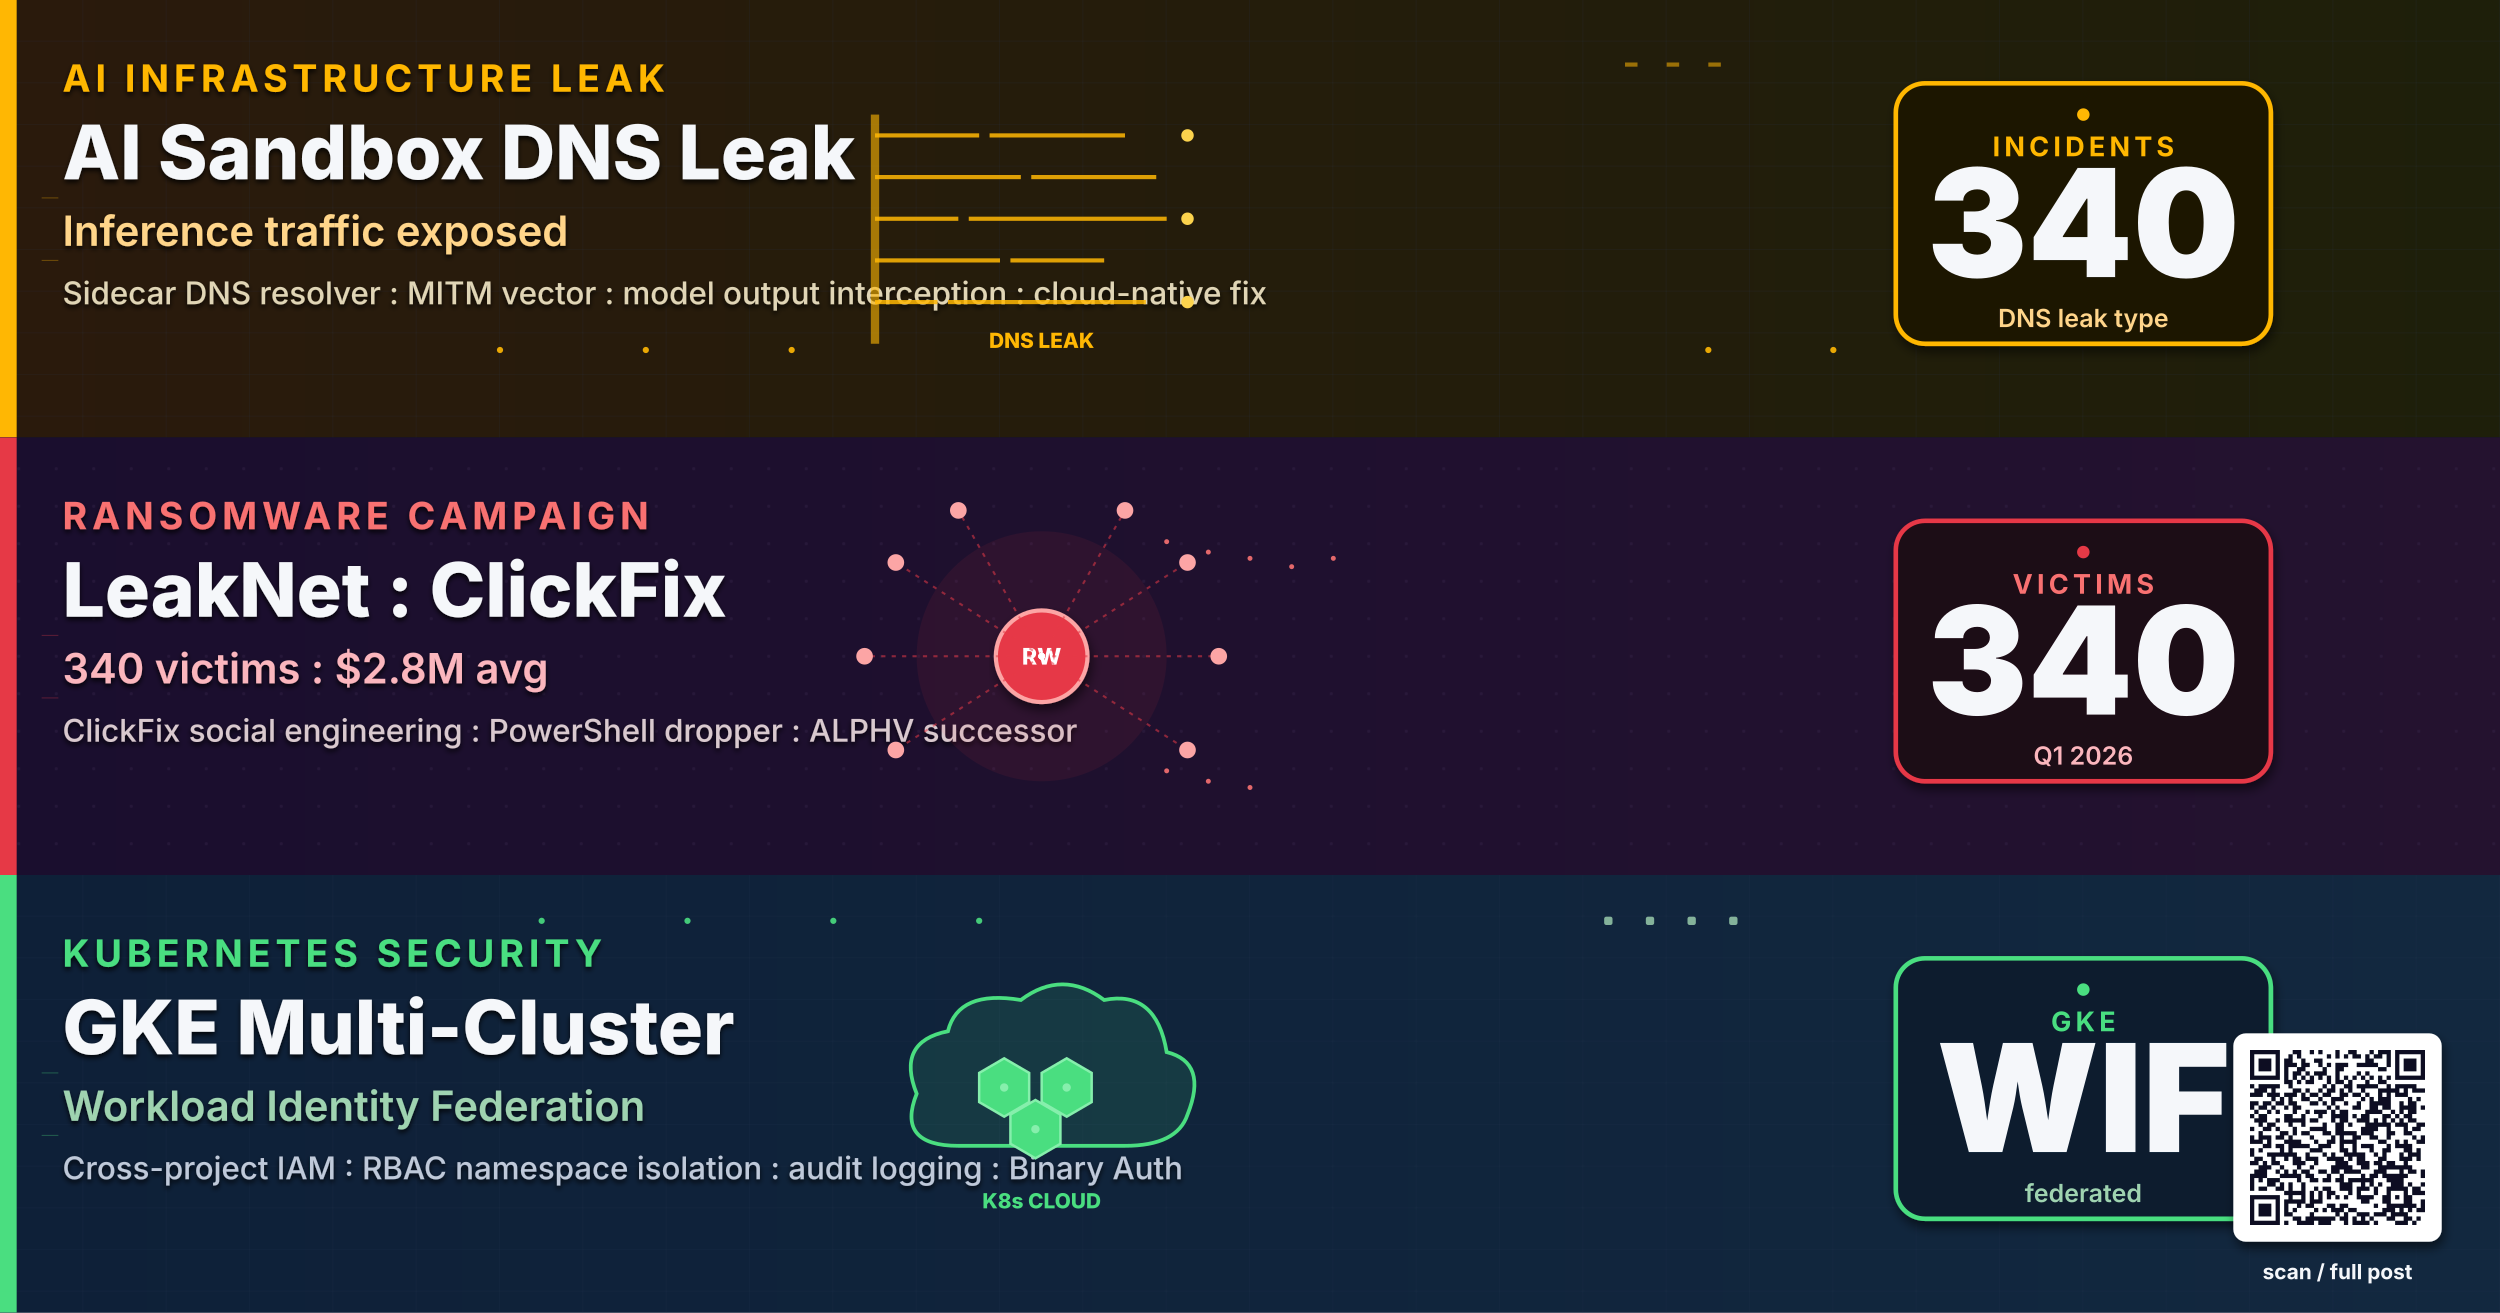
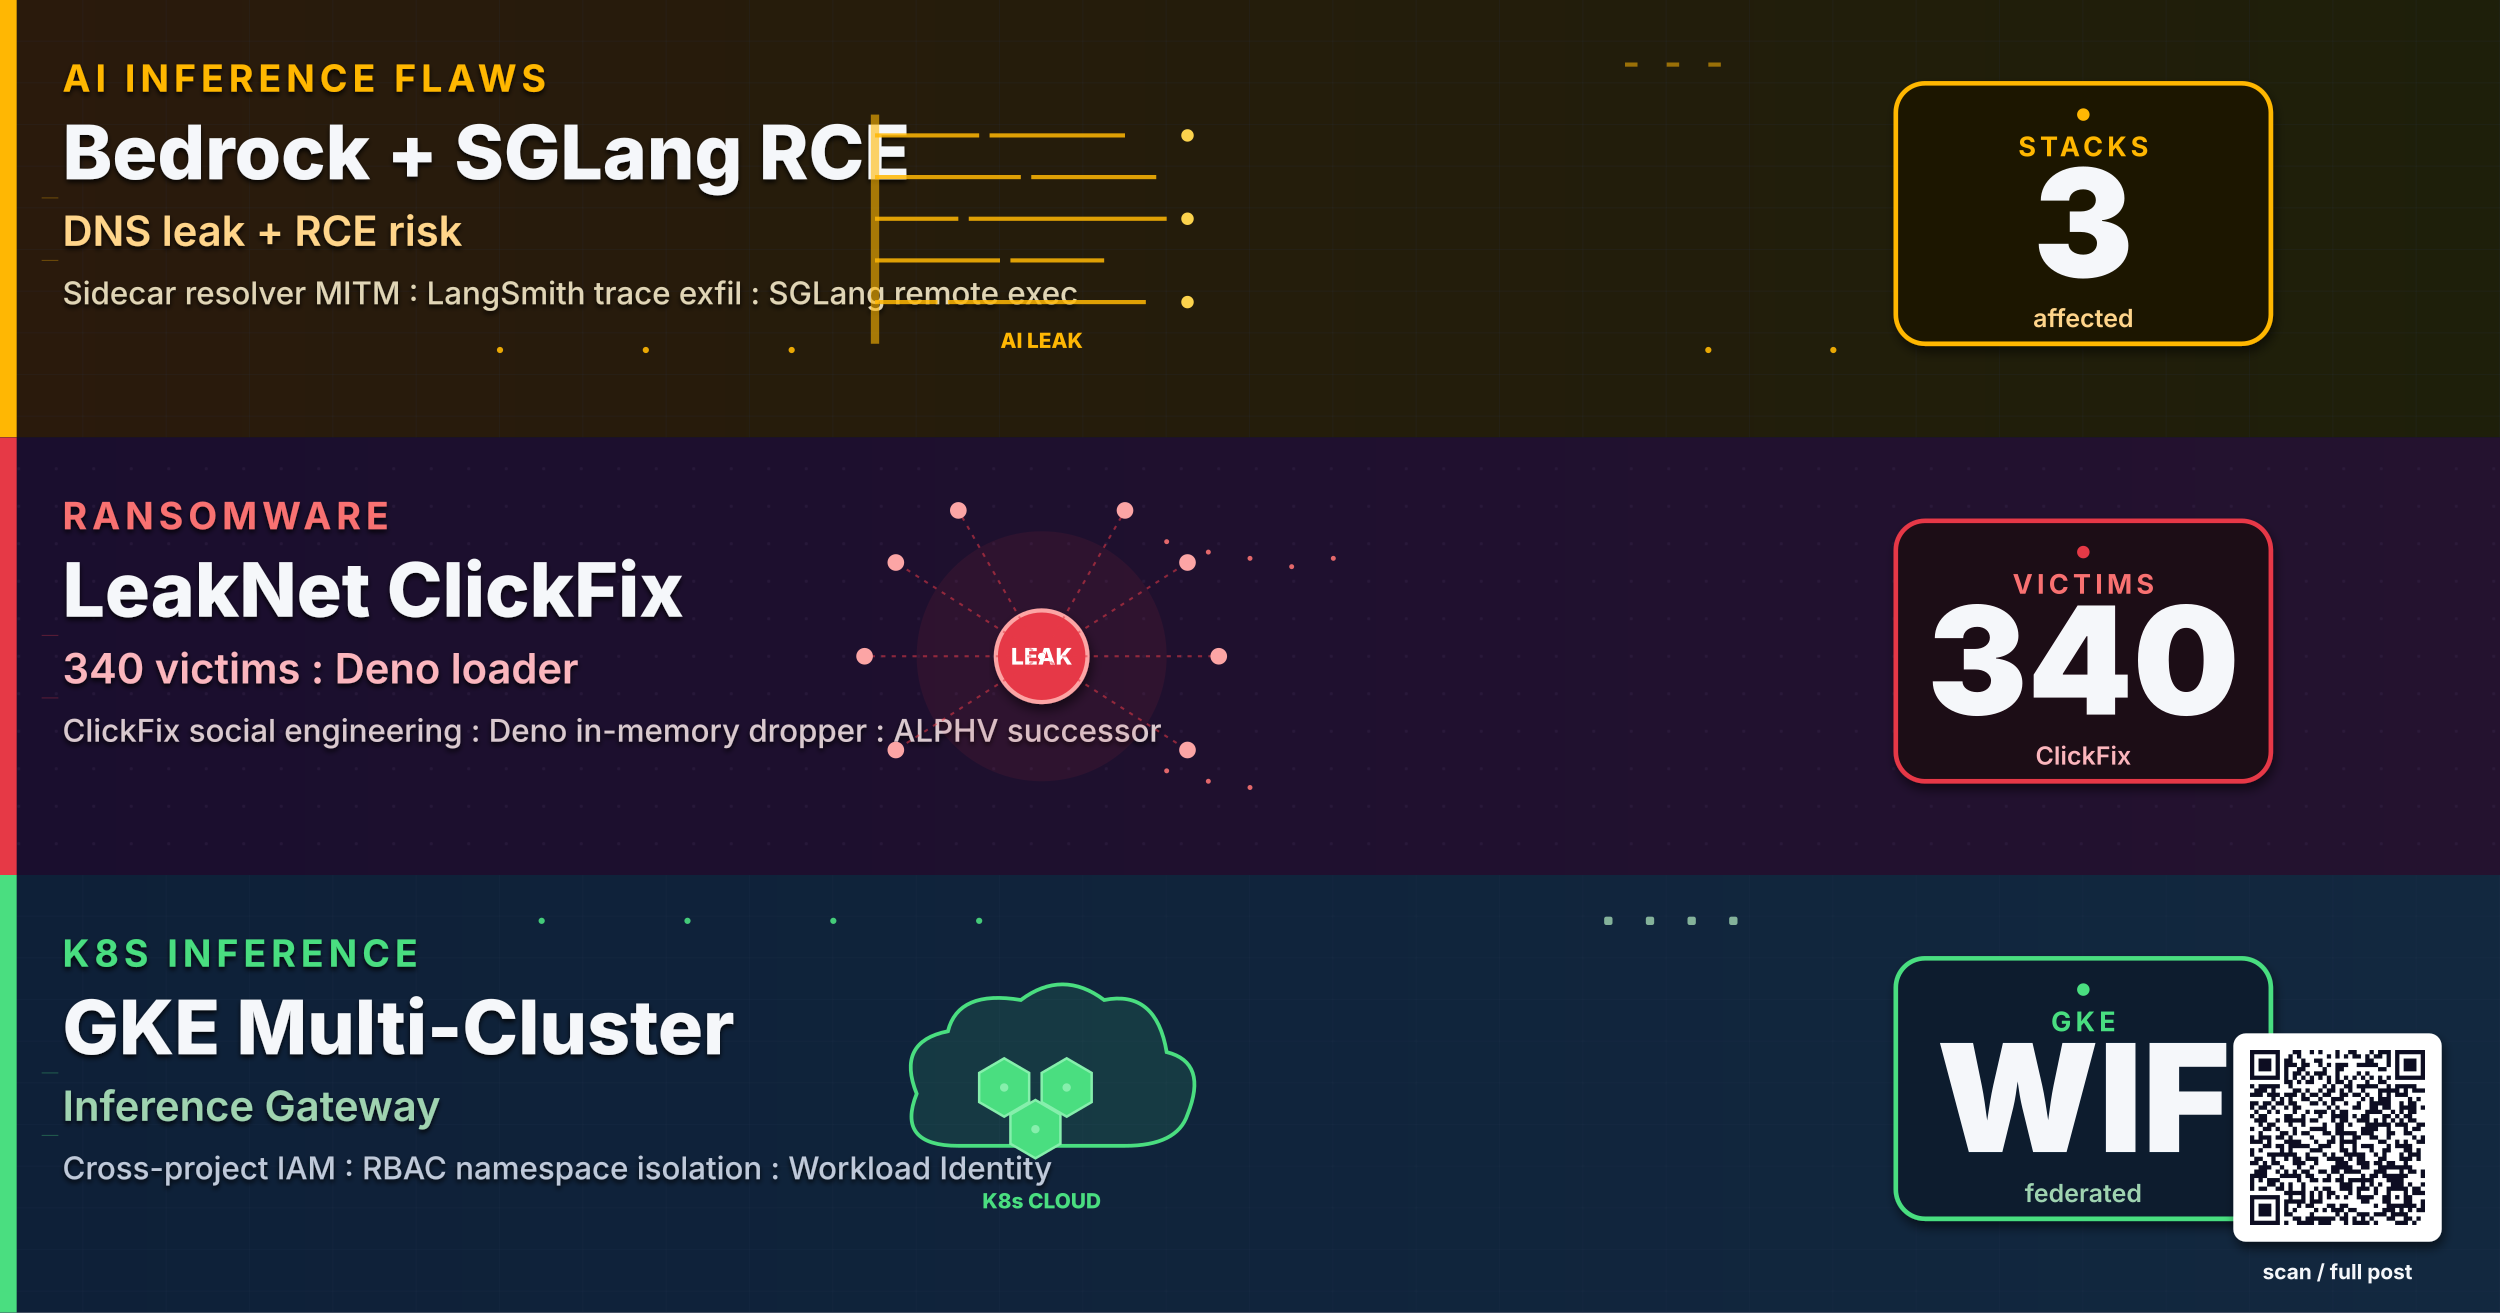
- <svg xmlns="http://www.w3.org/2000/svg" viewBox="0 0 1200 630" width="1200" height="630" role="img" aria-label="AI sandbox DNS leak exposes inference traffic, LeakNet ransomware ClickFix 340 victims, GKE multi-cluster security">
+ <svg xmlns="http://www.w3.org/2000/svg" viewBox="0 0 1200 630" width="1200" height="630" role="img" aria-label="Bedrock LangSmith SGLang AI flaws, LeakNet ClickFix ransomware, GKE Inference Gateway">
  <defs>
-     <linearGradient id="bgSpreadD" x1="0%" y1="0%" x2="100%" y2="100%">
+     <linearGradient id="bgSpreadMA04" x1="0%" y1="0%" x2="100%" y2="100%">
      <stop offset="0%" stop-color="#0A1226" />
      <stop offset="50%" stop-color="#0C1430" />
      <stop offset="100%" stop-color="#131038" />
    </linearGradient>
-     <linearGradient id="bandAD" x1="0%" y1="0%" x2="100%" y2="0%">
+     <linearGradient id="bandAMA04" x1="0%" y1="0%" x2="100%" y2="0%">
      <stop offset="0%" stop-color="#2A1A0C" />
      <stop offset="100%" stop-color="#1E1F0A" />
    </linearGradient>
-     <linearGradient id="bandBD" x1="0%" y1="0%" x2="100%" y2="0%">
+     <linearGradient id="bandBMA04" x1="0%" y1="0%" x2="100%" y2="0%">
      <stop offset="0%" stop-color="#1A0E2E" />
      <stop offset="100%" stop-color="#24122F" />
    </linearGradient>
-     <linearGradient id="bandCD" x1="0%" y1="0%" x2="100%" y2="0%">
+     <linearGradient id="bandCMA04" x1="0%" y1="0%" x2="100%" y2="0%">
      <stop offset="0%" stop-color="#0E2038" />
      <stop offset="100%" stop-color="#12283F" />
    </linearGradient>
    <filter id="softShadow" x="-10%" y="-10%" width="130%" height="130%">
      <feGaussianBlur in="SourceAlpha" stdDeviation="2.5" />
      <feOffset dx="1" dy="3" />
      <feComponentTransfer>
        <feFuncA type="linear" slope="0.55" />
      </feComponentTransfer>
      <feMerge>
        <feMergeNode />
        <feMergeNode in="SourceGraphic" />
      </feMerge>
    </filter>
    <filter id="textShadow" x="-5%" y="-5%" width="110%" height="110%">
      <feGaussianBlur in="SourceAlpha" stdDeviation="1.2" />
      <feOffset dx="0" dy="1.5" />
      <feComponentTransfer>
        <feFuncA type="linear" slope="0.85" />
      </feComponentTransfer>
      <feMerge>
        <feMergeNode />
        <feMergeNode in="SourceGraphic" />
      </feMerge>
    </filter>
    <pattern id="ledgerGrid" x="0" y="0" width="40" height="20" patternUnits="userSpaceOnUse">
      <path d="M0 20 L40 20" stroke="#2A3A56" stroke-width="0.4" opacity="0.5" />
      <path d="M40 0 L40 20" stroke="#2A3A56" stroke-width="0.4" opacity="0.5" />
    </pattern>
    <pattern id="circuitDot" x="0" y="0" width="18" height="18" patternUnits="userSpaceOnUse">
      <circle cx="9" cy="9" r="0.8" fill="#3A2A4E" opacity="0.55" />
    </pattern>
  </defs>
-   <rect width="1200" height="630" fill="url(#bgSpreadD)" />
+   <rect width="1200" height="630" fill="url(#bgSpreadMA04)" />
  <g>
-     <rect x="0" y="0" width="1200" height="210" fill="url(#bandAD)" />
+     <rect x="0" y="0" width="1200" height="210" fill="url(#bandAMA04)" />
    <rect x="0" y="0" width="1200" height="210" fill="url(#ledgerGrid)" opacity="0.6" />
    <rect x="0" y="0" width="8" height="210" fill="#FFB703" />
    <g filter="url(#textShadow)">
-       <text x="30" y="44" font-family="Inter, Helvetica, Arial, sans-serif" font-size="18" font-weight="700" letter-spacing="2.4" fill="#FFB703">AI INFRASTRUCTURE LEAK</text>
-       <text x="30" y="86" font-family="Inter, Helvetica, Arial, sans-serif" font-size="36" font-weight="800" fill="#F5F7FA">AI Sandbox DNS Leak</text>
-       <text x="30" y="118" font-family="Inter, Helvetica, Arial, sans-serif" font-size="20" font-weight="600" fill="#FFD58A">Inference traffic exposed</text>
-       <text x="30" y="146" font-family="Inter, Helvetica, Arial, sans-serif" font-size="15" font-weight="500" fill="#E0D5B6">Sidecar DNS resolver : MITM vector : model output interception : cloud-native fix</text>
+       <text x="30" y="44" font-family="Inter, Helvetica, Arial, sans-serif" font-size="18" font-weight="700" letter-spacing="2.4" fill="#FFB703">AI INFERENCE FLAWS</text>
+       <text x="30" y="86" font-family="Inter, Helvetica, Arial, sans-serif" font-size="36" font-weight="800" fill="#F5F7FA">Bedrock + SGLang RCE</text>
+       <text x="30" y="118" font-family="Inter, Helvetica, Arial, sans-serif" font-size="20" font-weight="600" fill="#FFD58A">DNS leak + RCE risk</text>
+       <text x="30" y="146" font-family="Inter, Helvetica, Arial, sans-serif" font-size="15" font-weight="500" fill="#E0D5B6">Sidecar resolver MITM : LangSmith trace exfil : SGLang remote exec</text>
    </g>
    <g transform="translate(500,105)">
      <g stroke="#FFB703" stroke-width="2" opacity="0.85">
        <line x1="-80" y1="-40" x2="-30" y2="-40" />
        <line x1="-25" y1="-40" x2="40" y2="-40" />
        <line x1="-80" y1="-20" x2="-10" y2="-20" />
        <line x1="-5" y1="-20" x2="55" y2="-20" />
        <line x1="-80" y1="0" x2="-40" y2="0" />
        <line x1="-35" y1="0" x2="60" y2="0" />
        <line x1="-80" y1="20" x2="-20" y2="20" />
        <line x1="-15" y1="20" x2="30" y2="20" />
        <line x1="-80" y1="40" x2="-50" y2="40" />
        <line x1="-45" y1="40" x2="50" y2="40" />
      </g>
      <rect x="-82" y="-50" width="4" height="110" fill="#FFB703" opacity="0.6" />
      <g fill="#FCD34D">
        <circle cx="70" cy="-40" r="3">
          <animate attributeName="opacity" values="0.3;1;0.3" dur="1.6s" repeatCount="indefinite" />
        </circle>
        <circle cx="70" cy="0" r="3">
          <animate attributeName="opacity" values="0.3;1;0.3" dur="2.1s" repeatCount="indefinite" />
        </circle>
        <circle cx="70" cy="40" r="3">
          <animate attributeName="opacity" values="0.3;1;0.3" dur="1.9s" repeatCount="indefinite" />
        </circle>
      </g>
-       <text y="62" text-anchor="middle" font-family="Inter, monospace" font-size="10" font-weight="800" fill="#FFB703">DNS LEAK</text>
+       <text y="62" text-anchor="middle" font-family="Inter, monospace" font-size="10" font-weight="800" fill="#FFB703">AI LEAK</text>
    </g>
    <g transform="translate(990,105)" filter="url(#softShadow)">
      <rect x="-80" y="-65" width="180" height="125" rx="14" fill="#1E1805" stroke="#FFB703" stroke-width="2.2" />
-       <text x="10" y="-30" text-anchor="middle" font-family="Inter, Helvetica, Arial, sans-serif" font-size="13" font-weight="700" letter-spacing="2" fill="#FFB703">INCIDENTS</text>
-       <text x="10" y="28" text-anchor="middle" font-family="Inter, Helvetica, Arial, sans-serif" font-size="72" font-weight="900" fill="#F5F7FA">340</text>
-       <text x="10" y="52" text-anchor="middle" font-family="Inter, Helvetica, Arial, sans-serif" font-size="12" font-weight="600" fill="#FFD58A">DNS leak type</text>
+       <text x="10" y="-30" text-anchor="middle" font-family="Inter, Helvetica, Arial, sans-serif" font-size="13" font-weight="700" letter-spacing="2" fill="#FFB703">STACKS</text>
+       <text x="10" y="28" text-anchor="middle" font-family="Inter, Helvetica, Arial, sans-serif" font-size="72" font-weight="900" fill="#F5F7FA">3</text>
+       <text x="10" y="52" text-anchor="middle" font-family="Inter, Helvetica, Arial, sans-serif" font-size="12" font-weight="600" fill="#FFD58A">affected</text>
    </g>
    <g transform="translate(990,105)">
      <circle cx="10" cy="-50" r="3" fill="#FFB703">
        <animate attributeName="opacity" values="0.2;1;0.2" dur="1.8s" repeatCount="indefinite" />
      </circle>
    </g>
  </g>
  <g>
-     <rect x="0" y="210" width="1200" height="210" fill="url(#bandBD)" />
+     <rect x="0" y="210" width="1200" height="210" fill="url(#bandBMA04)" />
    <rect x="0" y="210" width="1200" height="210" fill="url(#circuitDot)" opacity="0.6" />
    <rect x="0" y="210" width="8" height="210" fill="#E63946" />
    <g filter="url(#textShadow)">
-       <text x="30" y="254" font-family="Inter, Helvetica, Arial, sans-serif" font-size="18" font-weight="700" letter-spacing="2.4" fill="#F87171">RANSOMWARE CAMPAIGN</text>
-       <text x="30" y="296" font-family="Inter, Helvetica, Arial, sans-serif" font-size="36" font-weight="800" fill="#F5F7FA">LeakNet : ClickFix</text>
-       <text x="30" y="328" font-family="Inter, Helvetica, Arial, sans-serif" font-size="20" font-weight="600" fill="#FBB6BD">340 victims : $2.8M avg</text>
-       <text x="30" y="356" font-family="Inter, Helvetica, Arial, sans-serif" font-size="15" font-weight="500" fill="#D9C9CE">ClickFix social engineering : PowerShell dropper : ALPHV successor</text>
+       <text x="30" y="254" font-family="Inter, Helvetica, Arial, sans-serif" font-size="18" font-weight="700" letter-spacing="2.4" fill="#F87171">RANSOMWARE</text>
+       <text x="30" y="296" font-family="Inter, Helvetica, Arial, sans-serif" font-size="36" font-weight="800" fill="#F5F7FA">LeakNet ClickFix</text>
+       <text x="30" y="328" font-family="Inter, Helvetica, Arial, sans-serif" font-size="20" font-weight="600" fill="#FBB6BD">340 victims : Deno loader</text>
+       <text x="30" y="356" font-family="Inter, Helvetica, Arial, sans-serif" font-size="15" font-weight="500" fill="#D9C9CE">ClickFix social engineering : Deno in-memory dropper : ALPHV successor</text>
    </g>
    <g transform="translate(500,315)">
      <circle r="60" fill="#E63946" fill-opacity="0.08">
        <animate attributeName="r" values="50;70;50" dur="3s" repeatCount="indefinite" />
      </circle>
      <circle r="22" fill="#E63946" stroke="#FCA5A5" stroke-width="2" filter="url(#softShadow)" />
-       <text y="4" text-anchor="middle" font-family="Inter, monospace" font-size="11" font-weight="800" fill="#FFF">RW</text>
+       <text y="4" text-anchor="middle" font-family="Inter, monospace" font-size="11" font-weight="800" fill="#FFF">LEAK</text>
      <g stroke="#E63946" stroke-width="1" stroke-dasharray="2 3" fill="none" opacity="0.55">
        <line x1="0" y1="0" x2="70" y2="-45" />
        <line x1="0" y1="0" x2="85" y2="0" />
        <line x1="0" y1="0" x2="70" y2="45" />
        <line x1="0" y1="0" x2="-70" y2="-45" />
        <line x1="0" y1="0" x2="-85" y2="0" />
        <line x1="0" y1="0" x2="-70" y2="45" />
        <line x1="0" y1="0" x2="40" y2="-70" />
        <line x1="0" y1="0" x2="-40" y2="-70" />
      </g>
      <g fill="#FCA5A5">
        <circle cx="70" cy="-45" r="4">
          <animate attributeName="opacity" values="0.3;1;0.3" dur="1.8s" repeatCount="indefinite" />
        </circle>
        <circle cx="85" cy="0" r="4">
          <animate attributeName="opacity" values="0.3;1;0.3" dur="2.1s" repeatCount="indefinite" />
        </circle>
        <circle cx="70" cy="45" r="4">
          <animate attributeName="opacity" values="0.3;1;0.3" dur="2.4s" repeatCount="indefinite" />
        </circle>
        <circle cx="-70" cy="-45" r="4">
          <animate attributeName="opacity" values="0.3;1;0.3" dur="1.9s" repeatCount="indefinite" />
        </circle>
        <circle cx="-85" cy="0" r="4">
          <animate attributeName="opacity" values="0.3;1;0.3" dur="2.3s" repeatCount="indefinite" />
        </circle>
        <circle cx="-70" cy="45" r="4">
          <animate attributeName="opacity" values="0.3;1;0.3" dur="2.0s" repeatCount="indefinite" />
        </circle>
        <circle cx="40" cy="-70" r="4">
          <animate attributeName="opacity" values="0.3;1;0.3" dur="2.5s" repeatCount="indefinite" />
        </circle>
        <circle cx="-40" cy="-70" r="4">
          <animate attributeName="opacity" values="0.3;1;0.3" dur="1.7s" repeatCount="indefinite" />
        </circle>
      </g>
      <g fill="#FFF">
        <circle r="1.6">
          <animateMotion path="M0 0 L70 -45" dur="1.9s" repeatCount="indefinite" />
        </circle>
        <circle r="1.6">
          <animateMotion path="M0 0 L85 0" dur="2.1s" repeatCount="indefinite" />
        </circle>
        <circle r="1.6">
          <animateMotion path="M0 0 L-70 -45" dur="2.0s" repeatCount="indefinite" />
        </circle>
        <circle r="1.6">
          <animateMotion path="M0 0 L-85 0" dur="2.3s" repeatCount="indefinite" />
        </circle>
      </g>
    </g>
    <g transform="translate(990,315)" filter="url(#softShadow)">
      <rect x="-80" y="-65" width="180" height="125" rx="14" fill="#1E0A14" stroke="#E63946" stroke-width="2.2" />
      <text x="10" y="-30" text-anchor="middle" font-family="Inter, Helvetica, Arial, sans-serif" font-size="13" font-weight="700" letter-spacing="2" fill="#F87171">VICTIMS</text>
      <text x="10" y="28" text-anchor="middle" font-family="Inter, Helvetica, Arial, sans-serif" font-size="72" font-weight="900" fill="#F5F7FA">340</text>
-       <text x="10" y="52" text-anchor="middle" font-family="Inter, Helvetica, Arial, sans-serif" font-size="12" font-weight="600" fill="#FBB6BD">Q1 2026</text>
+       <text x="10" y="52" text-anchor="middle" font-family="Inter, Helvetica, Arial, sans-serif" font-size="12" font-weight="600" fill="#FBB6BD">ClickFix</text>
    </g>
    <g transform="translate(990,315)">
      <circle cx="10" cy="-50" r="3" fill="#E63946">
        <animate attributeName="opacity" values="0.2;1;0.2" dur="1.8s" repeatCount="indefinite" />
      </circle>
    </g>
  </g>
  <g>
-     <rect x="0" y="420" width="1200" height="210" fill="url(#bandCD)" />
+     <rect x="0" y="420" width="1200" height="210" fill="url(#bandCMA04)" />
    <rect x="0" y="420" width="1200" height="210" fill="url(#ledgerGrid)" opacity="0.6" />
    <rect x="0" y="420" width="8" height="210" fill="#4ADE80" />
    <g filter="url(#textShadow)">
-       <text x="30" y="464" font-family="Inter, Helvetica, Arial, sans-serif" font-size="18" font-weight="700" letter-spacing="2.4" fill="#4ADE80">KUBERNETES SECURITY</text>
+       <text x="30" y="464" font-family="Inter, Helvetica, Arial, sans-serif" font-size="18" font-weight="700" letter-spacing="2.4" fill="#4ADE80">K8S INFERENCE</text>
      <text x="30" y="506" font-family="Inter, Helvetica, Arial, sans-serif" font-size="36" font-weight="800" fill="#F5F7FA">GKE Multi-Cluster</text>
-       <text x="30" y="538" font-family="Inter, Helvetica, Arial, sans-serif" font-size="20" font-weight="600" fill="#9FD3B0">Workload Identity Federation</text>
-       <text x="30" y="566" font-family="Inter, Helvetica, Arial, sans-serif" font-size="15" font-weight="500" fill="#BFC9D9">Cross-project IAM : RBAC namespace isolation : audit logging : Binary Auth</text>
+       <text x="30" y="538" font-family="Inter, Helvetica, Arial, sans-serif" font-size="20" font-weight="600" fill="#9FD3B0">Inference Gateway</text>
+       <text x="30" y="566" font-family="Inter, Helvetica, Arial, sans-serif" font-size="15" font-weight="500" fill="#BFC9D9">Cross-project IAM : RBAC namespace isolation : Workload Identity</text>
    </g>
    <g transform="translate(500,525)">
      <path d="M-60 0 Q-70 -25 -45 -30 Q-40 -50 -10 -45 Q10 -60 30 -45 Q55 -50 60 -20 Q80 -15 70 10 Q65 25 40 25 L-40 25 Q-70 25 -60 0 Z" fill="#4ADE80" fill-opacity="0.12" stroke="#4ADE80" stroke-width="1.8" />
      <g fill="#4ADE80" stroke="#86EFAC" stroke-width="1.2">
        <polygon points="-30,-10 -18,-17 -6,-10 -6,4 -18,11 -30,4" />
        <polygon points="0,-10 12,-17 24,-10 24,4 12,11 0,4" />
        <polygon points="-15,10 -3,3 9,10 9,24 -3,31 -15,24" />
      </g>
      <g fill="#86EFAC">
        <circle cx="-18" cy="-3" r="2" />
        <circle cx="12" cy="-3" r="2" />
        <circle cx="-3" cy="17" r="2" />
      </g>
      <text y="55" text-anchor="middle" font-family="Inter, monospace" font-size="10" font-weight="800" fill="#4ADE80">K8s CLOUD</text>
    </g>
    <g transform="translate(990,525)" filter="url(#softShadow)">
      <rect x="-80" y="-65" width="180" height="125" rx="14" fill="#0A1B2E" stroke="#4ADE80" stroke-width="2.2" />
      <text x="10" y="-30" text-anchor="middle" font-family="Inter, Helvetica, Arial, sans-serif" font-size="13" font-weight="700" letter-spacing="2" fill="#4ADE80">GKE</text>
      <text x="10" y="28" text-anchor="middle" font-family="Inter, Helvetica, Arial, sans-serif" font-size="72" font-weight="900" fill="#F5F7FA">WIF</text>
      <text x="10" y="52" text-anchor="middle" font-family="Inter, Helvetica, Arial, sans-serif" font-size="12" font-weight="600" fill="#9FD3B0">federated</text>
    </g>
    <g transform="translate(990,525)">
      <circle cx="10" cy="-50" r="3" fill="#4ADE80">
        <animate attributeName="opacity" values="0.2;1;0.2" dur="1.8s" repeatCount="indefinite" />
      </circle>
    </g>
  </g>
  <g opacity="0.9">
    <g fill="#FFB703">
      <circle cx="240" cy="168" r="1.5">
        <animate attributeName="opacity" values="0;1;0" dur="1.8s" repeatCount="indefinite" />
      </circle>
      <circle cx="310" cy="168" r="1.5">
        <animate attributeName="opacity" values="0;1;0" dur="1.6s" begin="0.2s" repeatCount="indefinite" />
      </circle>
      <circle cx="380" cy="168" r="1.5">
        <animate attributeName="opacity" values="0;1;0" dur="2.0s" begin="0.4s" repeatCount="indefinite" />
      </circle>
      <circle cx="820" cy="168" r="1.5">
        <animate attributeName="opacity" values="0;1;0" dur="1.9s" repeatCount="indefinite" />
      </circle>
      <circle cx="880" cy="168" r="1.5">
        <animate attributeName="opacity" values="0;1;0" dur="2.1s" begin="0.3s" repeatCount="indefinite" />
      </circle>
    </g>
    <g fill="#FFB703" opacity="0.6">
      <rect x="780" y="30" width="6" height="2">
        <animate attributeName="opacity" values="0.2;1;0.2" dur="1.4s" repeatCount="indefinite" />
      </rect>
      <rect x="800" y="30" width="6" height="2">
        <animate attributeName="opacity" values="0.2;1;0.2" dur="1.2s" begin="0.3s" repeatCount="indefinite" />
      </rect>
      <rect x="820" y="30" width="6" height="2">
        <animate attributeName="opacity" values="0.2;1;0.2" dur="1.6s" begin="0.6s" repeatCount="indefinite" />
      </rect>
    </g>
    <g fill="#F87171">
      <circle cx="560" cy="260" r="1.2">
        <animate attributeName="opacity" values="0;1;0" dur="1.8s" repeatCount="indefinite" />
      </circle>
      <circle cx="580" cy="265" r="1.2">
        <animate attributeName="opacity" values="0;1;0" dur="1.6s" begin="0.2s" repeatCount="indefinite" />
      </circle>
      <circle cx="600" cy="268" r="1.2">
        <animate attributeName="opacity" values="0;1;0" dur="2.0s" begin="0.4s" repeatCount="indefinite" />
      </circle>
      <circle cx="620" cy="272" r="1.2">
        <animate attributeName="opacity" values="0;1;0" dur="1.7s" begin="0.6s" repeatCount="indefinite" />
      </circle>
      <circle cx="640" cy="268" r="1.2">
        <animate attributeName="opacity" values="0;1;0" dur="1.9s" begin="0.8s" repeatCount="indefinite" />
      </circle>
      <circle cx="560" cy="370" r="1.2">
        <animate attributeName="opacity" values="0;1;0" dur="1.8s" repeatCount="indefinite" />
      </circle>
      <circle cx="580" cy="375" r="1.2">
        <animate attributeName="opacity" values="0;1;0" dur="1.6s" begin="0.2s" repeatCount="indefinite" />
      </circle>
      <circle cx="600" cy="378" r="1.2">
        <animate attributeName="opacity" values="0;1;0" dur="2.0s" begin="0.4s" repeatCount="indefinite" />
      </circle>
    </g>
    <g fill="#4ADE80">
      <circle cx="260" cy="442" r="1.5">
        <animate attributeName="opacity" values="0;1;0" dur="1.5s" repeatCount="indefinite" />
      </circle>
      <circle cx="330" cy="442" r="1.5">
        <animate attributeName="opacity" values="0;1;0" dur="1.7s" begin="0.2s" repeatCount="indefinite" />
      </circle>
      <circle cx="400" cy="442" r="1.5">
        <animate attributeName="opacity" values="0;1;0" dur="1.9s" begin="0.4s" repeatCount="indefinite" />
      </circle>
      <circle cx="470" cy="442" r="1.5">
        <animate attributeName="opacity" values="0;1;0" dur="1.6s" begin="0.6s" repeatCount="indefinite" />
      </circle>
    </g>
    <g fill="#9FD3B0" opacity="0.9">
      <rect x="770" y="440" width="4" height="4" rx="1">
        <animate attributeName="opacity" values="0.3;1;0.3" dur="1.4s" repeatCount="indefinite" />
      </rect>
      <rect x="790" y="440" width="4" height="4" rx="1">
        <animate attributeName="opacity" values="0.3;1;0.3" dur="1.2s" begin="0.3s" repeatCount="indefinite" />
      </rect>
      <rect x="810" y="440" width="4" height="4" rx="1">
        <animate attributeName="opacity" values="0.3;1;0.3" dur="1.6s" begin="0.6s" repeatCount="indefinite" />
      </rect>
      <rect x="830" y="440" width="4" height="4" rx="1">
        <animate attributeName="opacity" values="0.3;1;0.3" dur="1.3s" begin="0.9s" repeatCount="indefinite" />
      </rect>
    </g>
    <g stroke="#FFB703" stroke-width="0.5" stroke-opacity="0.35" fill="none">
      <path d="M20 95 L28 95">
        <animate attributeName="stroke-opacity" values="0;0.7;0" dur="2s" repeatCount="indefinite" />
      </path>
      <path d="M20 125 L28 125">
        <animate attributeName="stroke-opacity" values="0;0.7;0" dur="2.2s" begin="0.3s" repeatCount="indefinite" />
      </path>
    </g>
    <g stroke="#E63946" stroke-width="0.5" stroke-opacity="0.35" fill="none">
      <path d="M20 305 L28 305">
        <animate attributeName="stroke-opacity" values="0;0.7;0" dur="2s" repeatCount="indefinite" />
      </path>
      <path d="M20 335 L28 335">
        <animate attributeName="stroke-opacity" values="0;0.7;0" dur="2.2s" begin="0.3s" repeatCount="indefinite" />
      </path>
    </g>
    <g stroke="#4ADE80" stroke-width="0.5" stroke-opacity="0.35" fill="none">
      <path d="M20 515 L28 515">
        <animate attributeName="stroke-opacity" values="0;0.7;0" dur="2s" repeatCount="indefinite" />
      </path>
      <path d="M20 545 L28 545">
        <animate attributeName="stroke-opacity" values="0;0.7;0" dur="2.2s" begin="0.3s" repeatCount="indefinite" />
      </path>
    </g>
  </g>
  <g transform="translate(1080,504)" filter="url(#softShadow)">
    <rect x="-8" y="-8" width="100" height="100" rx="6" fill="#FFFFFF" />
    <path fill="#0A1020" d="M0.0 0.0h14.341v2.049h-14.341z M20.488 0.0h4.098v2.049h-4.098z M28.683 0.0h2.049v2.049h-2.049z M32.78 0.0h2.049v2.049h-2.049z M40.976 0.0h2.049v2.049h-2.049z M47.122 0.0h4.098v2.049h-4.098z M57.366 0.0h2.049v2.049h-2.049z M61.463 0.0h6.146v2.049h-6.146z M69.659 0.0h14.341v2.049h-14.341z M0.0 2.049h2.049v2.049h-2.049z M12.293 2.049h2.049v2.049h-2.049z M18.439 2.049h2.049v2.049h-2.049z M22.537 2.049h2.049v2.049h-2.049z M36.878 2.049h2.049v2.049h-2.049z M40.976 2.049h2.049v2.049h-2.049z M45.073 2.049h2.049v2.049h-2.049z M49.171 2.049h4.098v2.049h-4.098z M55.317 2.049h2.049v2.049h-2.049z M59.415 2.049h4.098v2.049h-4.098z M65.561 2.049h2.049v2.049h-2.049z M69.659 2.049h2.049v2.049h-2.049z M81.951 2.049h2.049v2.049h-2.049z M0.0 4.098h2.049v2.049h-2.049z M4.098 4.098h6.146v2.049h-6.146z M12.293 4.098h2.049v2.049h-2.049z M16.39 4.098h4.098v2.049h-4.098z M24.585 4.098h2.049v2.049h-2.049z M30.732 4.098h4.098v2.049h-4.098z M55.317 4.098h4.098v2.049h-4.098z M65.561 4.098h2.049v2.049h-2.049z M69.659 4.098h2.049v2.049h-2.049z M73.756 4.098h6.146v2.049h-6.146z M81.951 4.098h2.049v2.049h-2.049z M0.0 6.146h2.049v2.049h-2.049z M4.098 6.146h6.146v2.049h-6.146z M12.293 6.146h2.049v2.049h-2.049z M16.39 6.146h6.146v2.049h-6.146z M24.585 6.146h4.098v2.049h-4.098z M32.78 6.146h2.049v2.049h-2.049z M36.878 6.146h2.049v2.049h-2.049z M40.976 6.146h6.146v2.049h-6.146z M51.22 6.146h10.244v2.049h-10.244z M65.561 6.146h2.049v2.049h-2.049z M69.659 6.146h2.049v2.049h-2.049z M73.756 6.146h6.146v2.049h-6.146z M81.951 6.146h2.049v2.049h-2.049z M0.0 8.195h2.049v2.049h-2.049z M4.098 8.195h6.146v2.049h-6.146z M12.293 8.195h2.049v2.049h-2.049z M16.39 8.195h2.049v2.049h-2.049z M22.537 8.195h4.098v2.049h-4.098z M34.829 8.195h2.049v2.049h-2.049z M40.976 8.195h4.098v2.049h-4.098z M61.463 8.195h4.098v2.049h-4.098z M69.659 8.195h2.049v2.049h-2.049z M73.756 8.195h6.146v2.049h-6.146z M81.951 8.195h2.049v2.049h-2.049z M0.0 10.244h2.049v2.049h-2.049z M12.293 10.244h2.049v2.049h-2.049z M16.39 10.244h2.049v2.049h-2.049z M20.488 10.244h4.098v2.049h-4.098z M26.634 10.244h2.049v2.049h-2.049z M30.732 10.244h6.146v2.049h-6.146z M40.976 10.244h2.049v2.049h-2.049z M51.22 10.244h2.049v2.049h-2.049z M55.317 10.244h2.049v2.049h-2.049z M69.659 10.244h2.049v2.049h-2.049z M81.951 10.244h2.049v2.049h-2.049z M0.0 12.293h14.341v2.049h-14.341z M16.39 12.293h2.049v2.049h-2.049z M20.488 12.293h2.049v2.049h-2.049z M24.585 12.293h2.049v2.049h-2.049z M28.683 12.293h2.049v2.049h-2.049z M32.78 12.293h2.049v2.049h-2.049z M36.878 12.293h2.049v2.049h-2.049z M40.976 12.293h2.049v2.049h-2.049z M45.073 12.293h2.049v2.049h-2.049z M49.171 12.293h2.049v2.049h-2.049z M53.268 12.293h2.049v2.049h-2.049z M57.366 12.293h2.049v2.049h-2.049z M61.463 12.293h2.049v2.049h-2.049z M65.561 12.293h2.049v2.049h-2.049z M69.659 12.293h14.341v2.049h-14.341z M16.39 14.341h4.098v2.049h-4.098z M22.537 14.341h2.049v2.049h-2.049z M26.634 14.341h4.098v2.049h-4.098z M36.878 14.341h2.049v2.049h-2.049z M40.976 14.341h4.098v2.049h-4.098z M47.122 14.341h2.049v2.049h-2.049z M55.317 14.341h2.049v2.049h-2.049z M61.463 14.341h4.098v2.049h-4.098z M0.0 16.39h2.049v2.049h-2.049z M4.098 16.39h10.244v2.049h-10.244z M18.439 16.39h2.049v2.049h-2.049z M34.829 16.39h2.049v2.049h-2.049z M38.927 16.39h2.049v2.049h-2.049z M45.073 16.39h4.098v2.049h-4.098z M51.22 16.39h10.244v2.049h-10.244z M65.561 16.39h2.049v2.049h-2.049z M69.659 16.39h10.244v2.049h-10.244z M2.049 18.439h6.146v2.049h-6.146z M10.244 18.439h2.049v2.049h-2.049z M20.488 18.439h4.098v2.049h-4.098z M26.634 18.439h2.049v2.049h-2.049z M32.78 18.439h2.049v2.049h-2.049z M36.878 18.439h4.098v2.049h-4.098z M43.024 18.439h2.049v2.049h-2.049z M47.122 18.439h2.049v2.049h-2.049z M53.268 18.439h2.049v2.049h-2.049z M61.463 18.439h10.244v2.049h-10.244z M73.756 18.439h2.049v2.049h-2.049z M77.854 18.439h6.146v2.049h-6.146z M0.0 20.488h6.146v2.049h-6.146z M8.195 20.488h6.146v2.049h-6.146z M16.39 20.488h6.146v2.049h-6.146z M24.585 20.488h2.049v2.049h-2.049z M28.683 20.488h4.098v2.049h-4.098z M34.829 20.488h4.098v2.049h-4.098z M43.024 20.488h4.098v2.049h-4.098z M49.171 20.488h4.098v2.049h-4.098z M55.317 20.488h2.049v2.049h-2.049z M61.463 20.488h2.049v2.049h-2.049z M65.561 20.488h2.049v2.049h-2.049z M69.659 20.488h6.146v2.049h-6.146z M10.244 22.537h2.049v2.049h-2.049z M14.341 22.537h2.049v2.049h-2.049z M18.439 22.537h2.049v2.049h-2.049z M24.585 22.537h4.098v2.049h-4.098z M32.78 22.537h2.049v2.049h-2.049z M38.927 22.537h6.146v2.049h-6.146z M53.268 22.537h2.049v2.049h-2.049z M57.366 22.537h2.049v2.049h-2.049z M61.463 22.537h6.146v2.049h-6.146z M75.805 22.537h2.049v2.049h-2.049z M79.902 22.537h2.049v2.049h-2.049z M0.0 24.585h4.098v2.049h-4.098z M6.146 24.585h4.098v2.049h-4.098z M12.293 24.585h4.098v2.049h-4.098z M18.439 24.585h4.098v2.049h-4.098z M28.683 24.585h4.098v2.049h-4.098z M34.829 24.585h2.049v2.049h-2.049z M38.927 24.585h2.049v2.049h-2.049z M45.073 24.585h2.049v2.049h-2.049z M51.22 24.585h2.049v2.049h-2.049z M57.366 24.585h10.244v2.049h-10.244z M71.707 24.585h2.049v2.049h-2.049z M75.805 24.585h4.098v2.049h-4.098z M0.0 26.634h2.049v2.049h-2.049z M4.098 26.634h4.098v2.049h-4.098z M10.244 26.634h2.049v2.049h-2.049z M16.39 26.634h2.049v2.049h-2.049z M20.488 26.634h4.098v2.049h-4.098z M36.878 26.634h2.049v2.049h-2.049z M40.976 26.634h2.049v2.049h-2.049z M49.171 26.634h4.098v2.049h-4.098z M57.366 26.634h4.098v2.049h-4.098z M63.512 26.634h4.098v2.049h-4.098z M71.707 26.634h8.195v2.049h-8.195z M81.951 26.634h2.049v2.049h-2.049z M2.049 28.683h2.049v2.049h-2.049z M8.195 28.683h2.049v2.049h-2.049z M12.293 28.683h2.049v2.049h-2.049z M20.488 28.683h2.049v2.049h-2.049z M26.634 28.683h2.049v2.049h-2.049z M30.732 28.683h6.146v2.049h-6.146z M38.927 28.683h2.049v2.049h-2.049z M43.024 28.683h4.098v2.049h-4.098z M55.317 28.683h8.195v2.049h-8.195z M67.61 28.683h2.049v2.049h-2.049z M71.707 28.683h2.049v2.049h-2.049z M75.805 28.683h4.098v2.049h-4.098z M0.0 30.732h2.049v2.049h-2.049z M4.098 30.732h4.098v2.049h-4.098z M16.39 30.732h4.098v2.049h-4.098z M24.585 30.732h2.049v2.049h-2.049z M32.78 30.732h2.049v2.049h-2.049z M38.927 30.732h8.195v2.049h-8.195z M49.171 30.732h2.049v2.049h-2.049z M53.268 30.732h4.098v2.049h-4.098z M63.512 30.732h4.098v2.049h-4.098z M69.659 30.732h2.049v2.049h-2.049z M73.756 30.732h4.098v2.049h-4.098z M2.049 32.78h6.146v2.049h-6.146z M12.293 32.78h2.049v2.049h-2.049z M16.39 32.78h10.244v2.049h-10.244z M28.683 32.78h4.098v2.049h-4.098z M38.927 32.78h2.049v2.049h-2.049z M43.024 32.78h4.098v2.049h-4.098z M51.22 32.78h6.146v2.049h-6.146z M59.415 32.78h2.049v2.049h-2.049z M63.512 32.78h2.049v2.049h-2.049z M67.61 32.78h2.049v2.049h-2.049z M71.707 32.78h2.049v2.049h-2.049z M75.805 32.78h4.098v2.049h-4.098z M4.098 34.829h2.049v2.049h-2.049z M8.195 34.829h4.098v2.049h-4.098z M18.439 34.829h2.049v2.049h-2.049z M24.585 34.829h2.049v2.049h-2.049z M34.829 34.829h2.049v2.049h-2.049z M40.976 34.829h4.098v2.049h-4.098z M47.122 34.829h2.049v2.049h-2.049z M55.317 34.829h12.293v2.049h-12.293z M69.659 34.829h6.146v2.049h-6.146z M79.902 34.829h4.098v2.049h-4.098z M0.0 36.878h2.049v2.049h-2.049z M6.146 36.878h4.098v2.049h-4.098z M12.293 36.878h2.049v2.049h-2.049z M20.488 36.878h2.049v2.049h-2.049z M28.683 36.878h8.195v2.049h-8.195z M40.976 36.878h4.098v2.049h-4.098z M53.268 36.878h8.195v2.049h-8.195z M65.561 36.878h2.049v2.049h-2.049z M73.756 36.878h2.049v2.049h-2.049z M77.854 36.878h4.098v2.049h-4.098z M4.098 38.927h2.049v2.049h-2.049z M14.341 38.927h4.098v2.049h-4.098z M20.488 38.927h2.049v2.049h-2.049z M24.585 38.927h4.098v2.049h-4.098z M34.829 38.927h4.098v2.049h-4.098z M40.976 38.927h10.244v2.049h-10.244z M53.268 38.927h6.146v2.049h-6.146z M65.561 38.927h4.098v2.049h-4.098z M73.756 38.927h4.098v2.049h-4.098z M0.0 40.976h2.049v2.049h-2.049z M4.098 40.976h6.146v2.049h-6.146z M12.293 40.976h4.098v2.049h-4.098z M18.439 40.976h2.049v2.049h-2.049z M28.683 40.976h2.049v2.049h-2.049z M38.927 40.976h2.049v2.049h-2.049z M43.024 40.976h2.049v2.049h-2.049z M49.171 40.976h4.098v2.049h-4.098z M57.366 40.976h4.098v2.049h-4.098z M65.561 40.976h2.049v2.049h-2.049z M77.854 40.976h2.049v2.049h-2.049z M81.951 40.976h2.049v2.049h-2.049z M0.0 43.024h6.146v2.049h-6.146z M8.195 43.024h2.049v2.049h-2.049z M16.39 43.024h8.195v2.049h-8.195z M30.732 43.024h2.049v2.049h-2.049z M36.878 43.024h4.098v2.049h-4.098z M43.024 43.024h8.195v2.049h-8.195z M61.463 43.024h4.098v2.049h-4.098z M69.659 43.024h2.049v2.049h-2.049z M73.756 43.024h2.049v2.049h-2.049z M79.902 43.024h4.098v2.049h-4.098z M6.146 45.073h4.098v2.049h-4.098z M12.293 45.073h4.098v2.049h-4.098z M18.439 45.073h10.244v2.049h-10.244z M32.78 45.073h6.146v2.049h-6.146z M43.024 45.073h2.049v2.049h-2.049z M49.171 45.073h2.049v2.049h-2.049z M53.268 45.073h6.146v2.049h-6.146z M65.561 45.073h2.049v2.049h-2.049z M69.659 45.073h8.195v2.049h-8.195z M0.0 47.122h2.049v2.049h-2.049z M4.098 47.122h2.049v2.049h-2.049z M14.341 47.122h2.049v2.049h-2.049z M18.439 47.122h2.049v2.049h-2.049z M28.683 47.122h6.146v2.049h-6.146z M43.024 47.122h4.098v2.049h-4.098z M49.171 47.122h2.049v2.049h-2.049z M57.366 47.122h2.049v2.049h-2.049z M63.512 47.122h4.098v2.049h-4.098z M73.756 47.122h4.098v2.049h-4.098z M79.902 47.122h2.049v2.049h-2.049z M0.0 49.171h2.049v2.049h-2.049z M8.195 49.171h14.341v2.049h-14.341z M26.634 49.171h2.049v2.049h-2.049z M34.829 49.171h2.049v2.049h-2.049z M38.927 49.171h2.049v2.049h-2.049z M45.073 49.171h10.244v2.049h-10.244z M59.415 49.171h2.049v2.049h-2.049z M63.512 49.171h2.049v2.049h-2.049z M71.707 49.171h2.049v2.049h-2.049z M75.805 49.171h6.146v2.049h-6.146z M2.049 51.22h4.098v2.049h-4.098z M10.244 51.22h2.049v2.049h-2.049z M16.39 51.22h2.049v2.049h-2.049z M20.488 51.22h4.098v2.049h-4.098z M26.634 51.22h6.146v2.049h-6.146z M36.878 51.22h8.195v2.049h-8.195z M47.122 51.22h2.049v2.049h-2.049z M51.22 51.22h4.098v2.049h-4.098z M61.463 51.22h4.098v2.049h-4.098z M71.707 51.22h6.146v2.049h-6.146z M79.902 51.22h2.049v2.049h-2.049z M0.0 53.268h4.098v2.049h-4.098z M6.146 53.268h2.049v2.049h-2.049z M10.244 53.268h4.098v2.049h-4.098z M20.488 53.268h6.146v2.049h-6.146z M30.732 53.268h2.049v2.049h-2.049z M40.976 53.268h6.146v2.049h-6.146z M51.22 53.268h6.146v2.049h-6.146z M59.415 53.268h4.098v2.049h-4.098z M65.561 53.268h4.098v2.049h-4.098z M73.756 53.268h2.049v2.049h-2.049z M4.098 55.317h6.146v2.049h-6.146z M14.341 55.317h2.049v2.049h-2.049z M22.537 55.317h2.049v2.049h-2.049z M28.683 55.317h2.049v2.049h-2.049z M38.927 55.317h10.244v2.049h-10.244z M53.268 55.317h4.098v2.049h-4.098z M61.463 55.317h16.39v2.049h-16.39z M2.049 57.366h6.146v2.049h-6.146z M12.293 57.366h2.049v2.049h-2.049z M16.39 57.366h2.049v2.049h-2.049z M20.488 57.366h2.049v2.049h-2.049z M24.585 57.366h4.098v2.049h-4.098z M32.78 57.366h4.098v2.049h-4.098z M38.927 57.366h4.098v2.049h-4.098z M45.073 57.366h8.195v2.049h-8.195z M59.415 57.366h6.146v2.049h-6.146z M71.707 57.366h2.049v2.049h-2.049z M75.805 57.366h4.098v2.049h-4.098z M81.951 57.366h2.049v2.049h-2.049z M0.0 59.415h8.195v2.049h-8.195z M14.341 59.415h10.244v2.049h-10.244z M26.634 59.415h4.098v2.049h-4.098z M36.878 59.415h2.049v2.049h-2.049z M43.024 59.415h2.049v2.049h-2.049z M53.268 59.415h2.049v2.049h-2.049z M57.366 59.415h4.098v2.049h-4.098z M63.512 59.415h12.293v2.049h-12.293z M81.951 59.415h2.049v2.049h-2.049z M0.0 61.463h2.049v2.049h-2.049z M4.098 61.463h2.049v2.049h-2.049z M8.195 61.463h6.146v2.049h-6.146z M22.537 61.463h2.049v2.049h-2.049z M28.683 61.463h4.098v2.049h-4.098z M34.829 61.463h4.098v2.049h-4.098z M40.976 61.463h4.098v2.049h-4.098z M47.122 61.463h12.293v2.049h-12.293z M65.561 61.463h8.195v2.049h-8.195z M0.0 63.512h2.049v2.049h-2.049z M8.195 63.512h4.098v2.049h-4.098z M14.341 63.512h2.049v2.049h-2.049z M18.439 63.512h2.049v2.049h-2.049z M24.585 63.512h2.049v2.049h-2.049z M43.024 63.512h6.146v2.049h-6.146z M53.268 63.512h2.049v2.049h-2.049z M57.366 63.512h2.049v2.049h-2.049z M61.463 63.512h2.049v2.049h-2.049z M67.61 63.512h6.146v2.049h-6.146z M75.805 63.512h2.049v2.049h-2.049z M81.951 63.512h2.049v2.049h-2.049z M0.0 65.561h2.049v2.049h-2.049z M4.098 65.561h4.098v2.049h-4.098z M12.293 65.561h4.098v2.049h-4.098z M18.439 65.561h2.049v2.049h-2.049z M24.585 65.561h2.049v2.049h-2.049z M30.732 65.561h2.049v2.049h-2.049z M34.829 65.561h4.098v2.049h-4.098z M43.024 65.561h6.146v2.049h-6.146z M51.22 65.561h6.146v2.049h-6.146z M59.415 65.561h2.049v2.049h-2.049z M65.561 65.561h10.244v2.049h-10.244z M77.854 65.561h4.098v2.049h-4.098z M16.39 67.61h10.244v2.049h-10.244z M28.683 67.61h2.049v2.049h-2.049z M32.78 67.61h2.049v2.049h-2.049z M36.878 67.61h4.098v2.049h-4.098z M47.122 67.61h2.049v2.049h-2.049z M51.22 67.61h2.049v2.049h-2.049z M59.415 67.61h2.049v2.049h-2.049z M65.561 67.61h2.049v2.049h-2.049z M73.756 67.61h2.049v2.049h-2.049z M77.854 67.61h6.146v2.049h-6.146z M0.0 69.659h14.341v2.049h-14.341z M18.439 69.659h2.049v2.049h-2.049z M24.585 69.659h2.049v2.049h-2.049z M28.683 69.659h2.049v2.049h-2.049z M32.78 69.659h2.049v2.049h-2.049z M36.878 69.659h2.049v2.049h-2.049z M40.976 69.659h2.049v2.049h-2.049z M45.073 69.659h2.049v2.049h-2.049z M51.22 69.659h8.195v2.049h-8.195z M63.512 69.659h4.098v2.049h-4.098z M69.659 69.659h2.049v2.049h-2.049z M73.756 69.659h4.098v2.049h-4.098z M0.0 71.707h2.049v2.049h-2.049z M12.293 71.707h2.049v2.049h-2.049z M16.39 71.707h10.244v2.049h-10.244z M28.683 71.707h6.146v2.049h-6.146z M53.268 71.707h4.098v2.049h-4.098z M63.512 71.707h4.098v2.049h-4.098z M73.756 71.707h4.098v2.049h-4.098z M81.951 71.707h2.049v2.049h-2.049z M0.0 73.756h2.049v2.049h-2.049z M4.098 73.756h6.146v2.049h-6.146z M12.293 73.756h2.049v2.049h-2.049z M16.39 73.756h2.049v2.049h-2.049z M22.537 73.756h2.049v2.049h-2.049z M26.634 73.756h4.098v2.049h-4.098z M36.878 73.756h4.098v2.049h-4.098z M43.024 73.756h4.098v2.049h-4.098z M59.415 73.756h2.049v2.049h-2.049z M65.561 73.756h14.341v2.049h-14.341z M81.951 73.756h2.049v2.049h-2.049z M0.0 75.805h2.049v2.049h-2.049z M4.098 75.805h6.146v2.049h-6.146z M12.293 75.805h2.049v2.049h-2.049z M16.39 75.805h2.049v2.049h-2.049z M20.488 75.805h2.049v2.049h-2.049z M30.732 75.805h2.049v2.049h-2.049z M34.829 75.805h2.049v2.049h-2.049z M38.927 75.805h6.146v2.049h-6.146z M47.122 75.805h4.098v2.049h-4.098z M63.512 75.805h6.146v2.049h-6.146z M71.707 75.805h2.049v2.049h-2.049z M75.805 75.805h2.049v2.049h-2.049z M79.902 75.805h4.098v2.049h-4.098z M0.0 77.854h2.049v2.049h-2.049z M4.098 77.854h6.146v2.049h-6.146z M12.293 77.854h2.049v2.049h-2.049z M16.39 77.854h4.098v2.049h-4.098z M28.683 77.854h2.049v2.049h-2.049z M40.976 77.854h2.049v2.049h-2.049z M45.073 77.854h2.049v2.049h-2.049z M51.22 77.854h6.146v2.049h-6.146z M59.415 77.854h6.146v2.049h-6.146z M67.61 77.854h8.195v2.049h-8.195z M0.0 79.902h2.049v2.049h-2.049z M12.293 79.902h2.049v2.049h-2.049z M20.488 79.902h4.098v2.049h-4.098z M26.634 79.902h14.341v2.049h-14.341z M43.024 79.902h4.098v2.049h-4.098z M49.171 79.902h2.049v2.049h-2.049z M53.268 79.902h2.049v2.049h-2.049z M57.366 79.902h2.049v2.049h-2.049z M65.561 79.902h4.098v2.049h-4.098z M73.756 79.902h4.098v2.049h-4.098z M79.902 79.902h2.049v2.049h-2.049z M0.0 81.951h14.341v2.049h-14.341z M16.39 81.951h2.049v2.049h-2.049z M22.537 81.951h8.195v2.049h-8.195z M32.78 81.951h6.146v2.049h-6.146z M45.073 81.951h2.049v2.049h-2.049z M49.171 81.951h8.195v2.049h-8.195z M59.415 81.951h2.049v2.049h-2.049z M69.659 81.951h6.146v2.049h-6.146z M77.854 81.951h2.049v2.049h-2.049z" />
  </g>
  <text x="1122" y="614" font-family="Inter, Helvetica, Arial, sans-serif" font-size="10" font-weight="700" fill="#F5F7FA" text-anchor="middle">scan / full post</text>
</svg>
